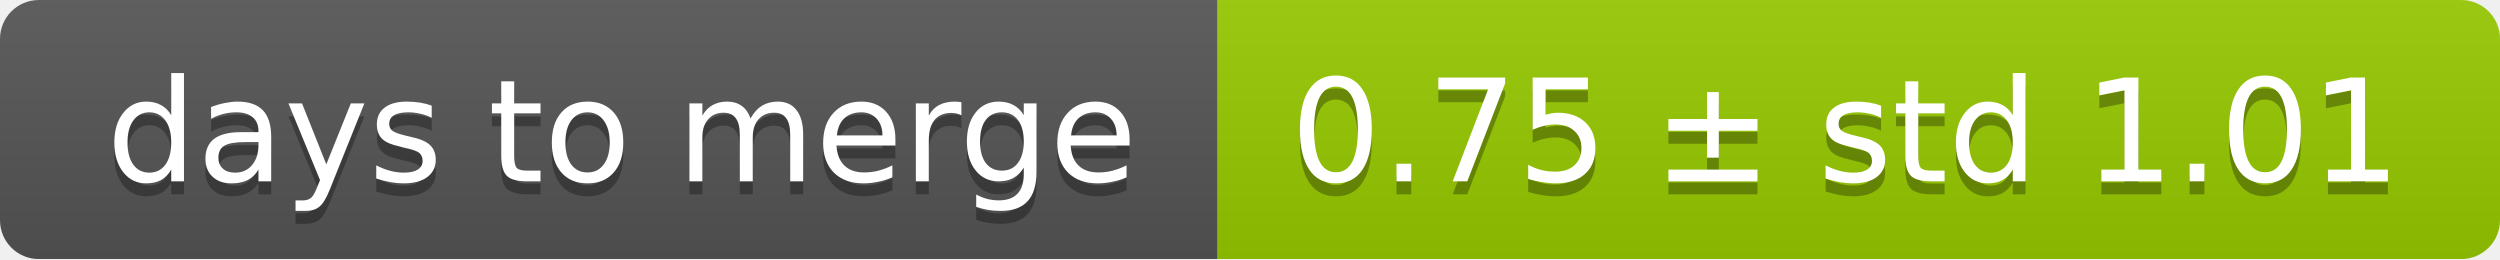
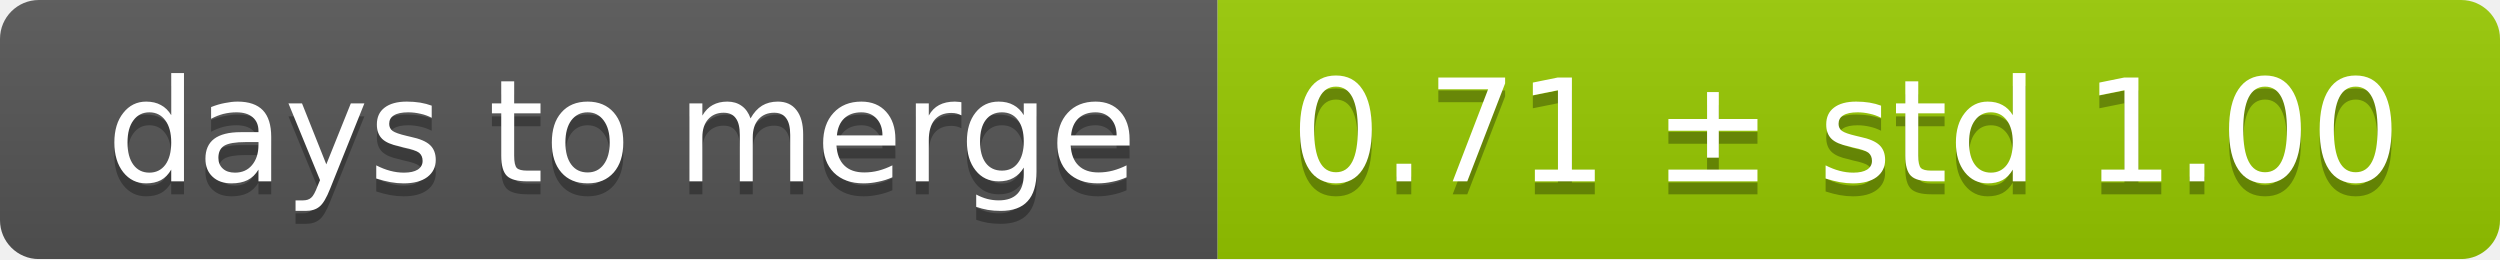
<svg xmlns="http://www.w3.org/2000/svg" width="193" height="20">
  <linearGradient id="smooth" x2="0" y2="100%">
    <stop offset="0" stop-color="#bbb" stop-opacity=".1" />
    <stop offset="1" stop-opacity=".1" />
  </linearGradient>
  <mask id="round">
    <rect width="193" height="20" rx="3" fill="#fff" />
  </mask>
  <g mask="url(#round)">
    <rect width="94" height="20" fill="#555" />
    <rect x="94" width="99" height="20" fill="#97ca00" />
    <rect width="193" height="20" fill="url(#smooth)" />
  </g>
  <g fill="#fff" text-anchor="middle" font-family="DejaVu Sans,Verdana,Geneva,sans-serif" font-size="11">
    <text x="48" y="15" fill="#010101" fill-opacity=".3">days to merge</text>
    <text x="48" y="14">days to merge</text>
-     <text x="142.5" y="15" fill="#010101" fill-opacity=".3">0.75 ± std 1.01</text>
-     <text x="142.5" y="14">0.75 ± std 1.01</text>
+     <text x="142.5" y="15" fill="#010101" fill-opacity=".3">0.71 ± std 1.00</text>
+     <text x="142.5" y="14">0.71 ± std 1.00</text>
  </g>
</svg>
